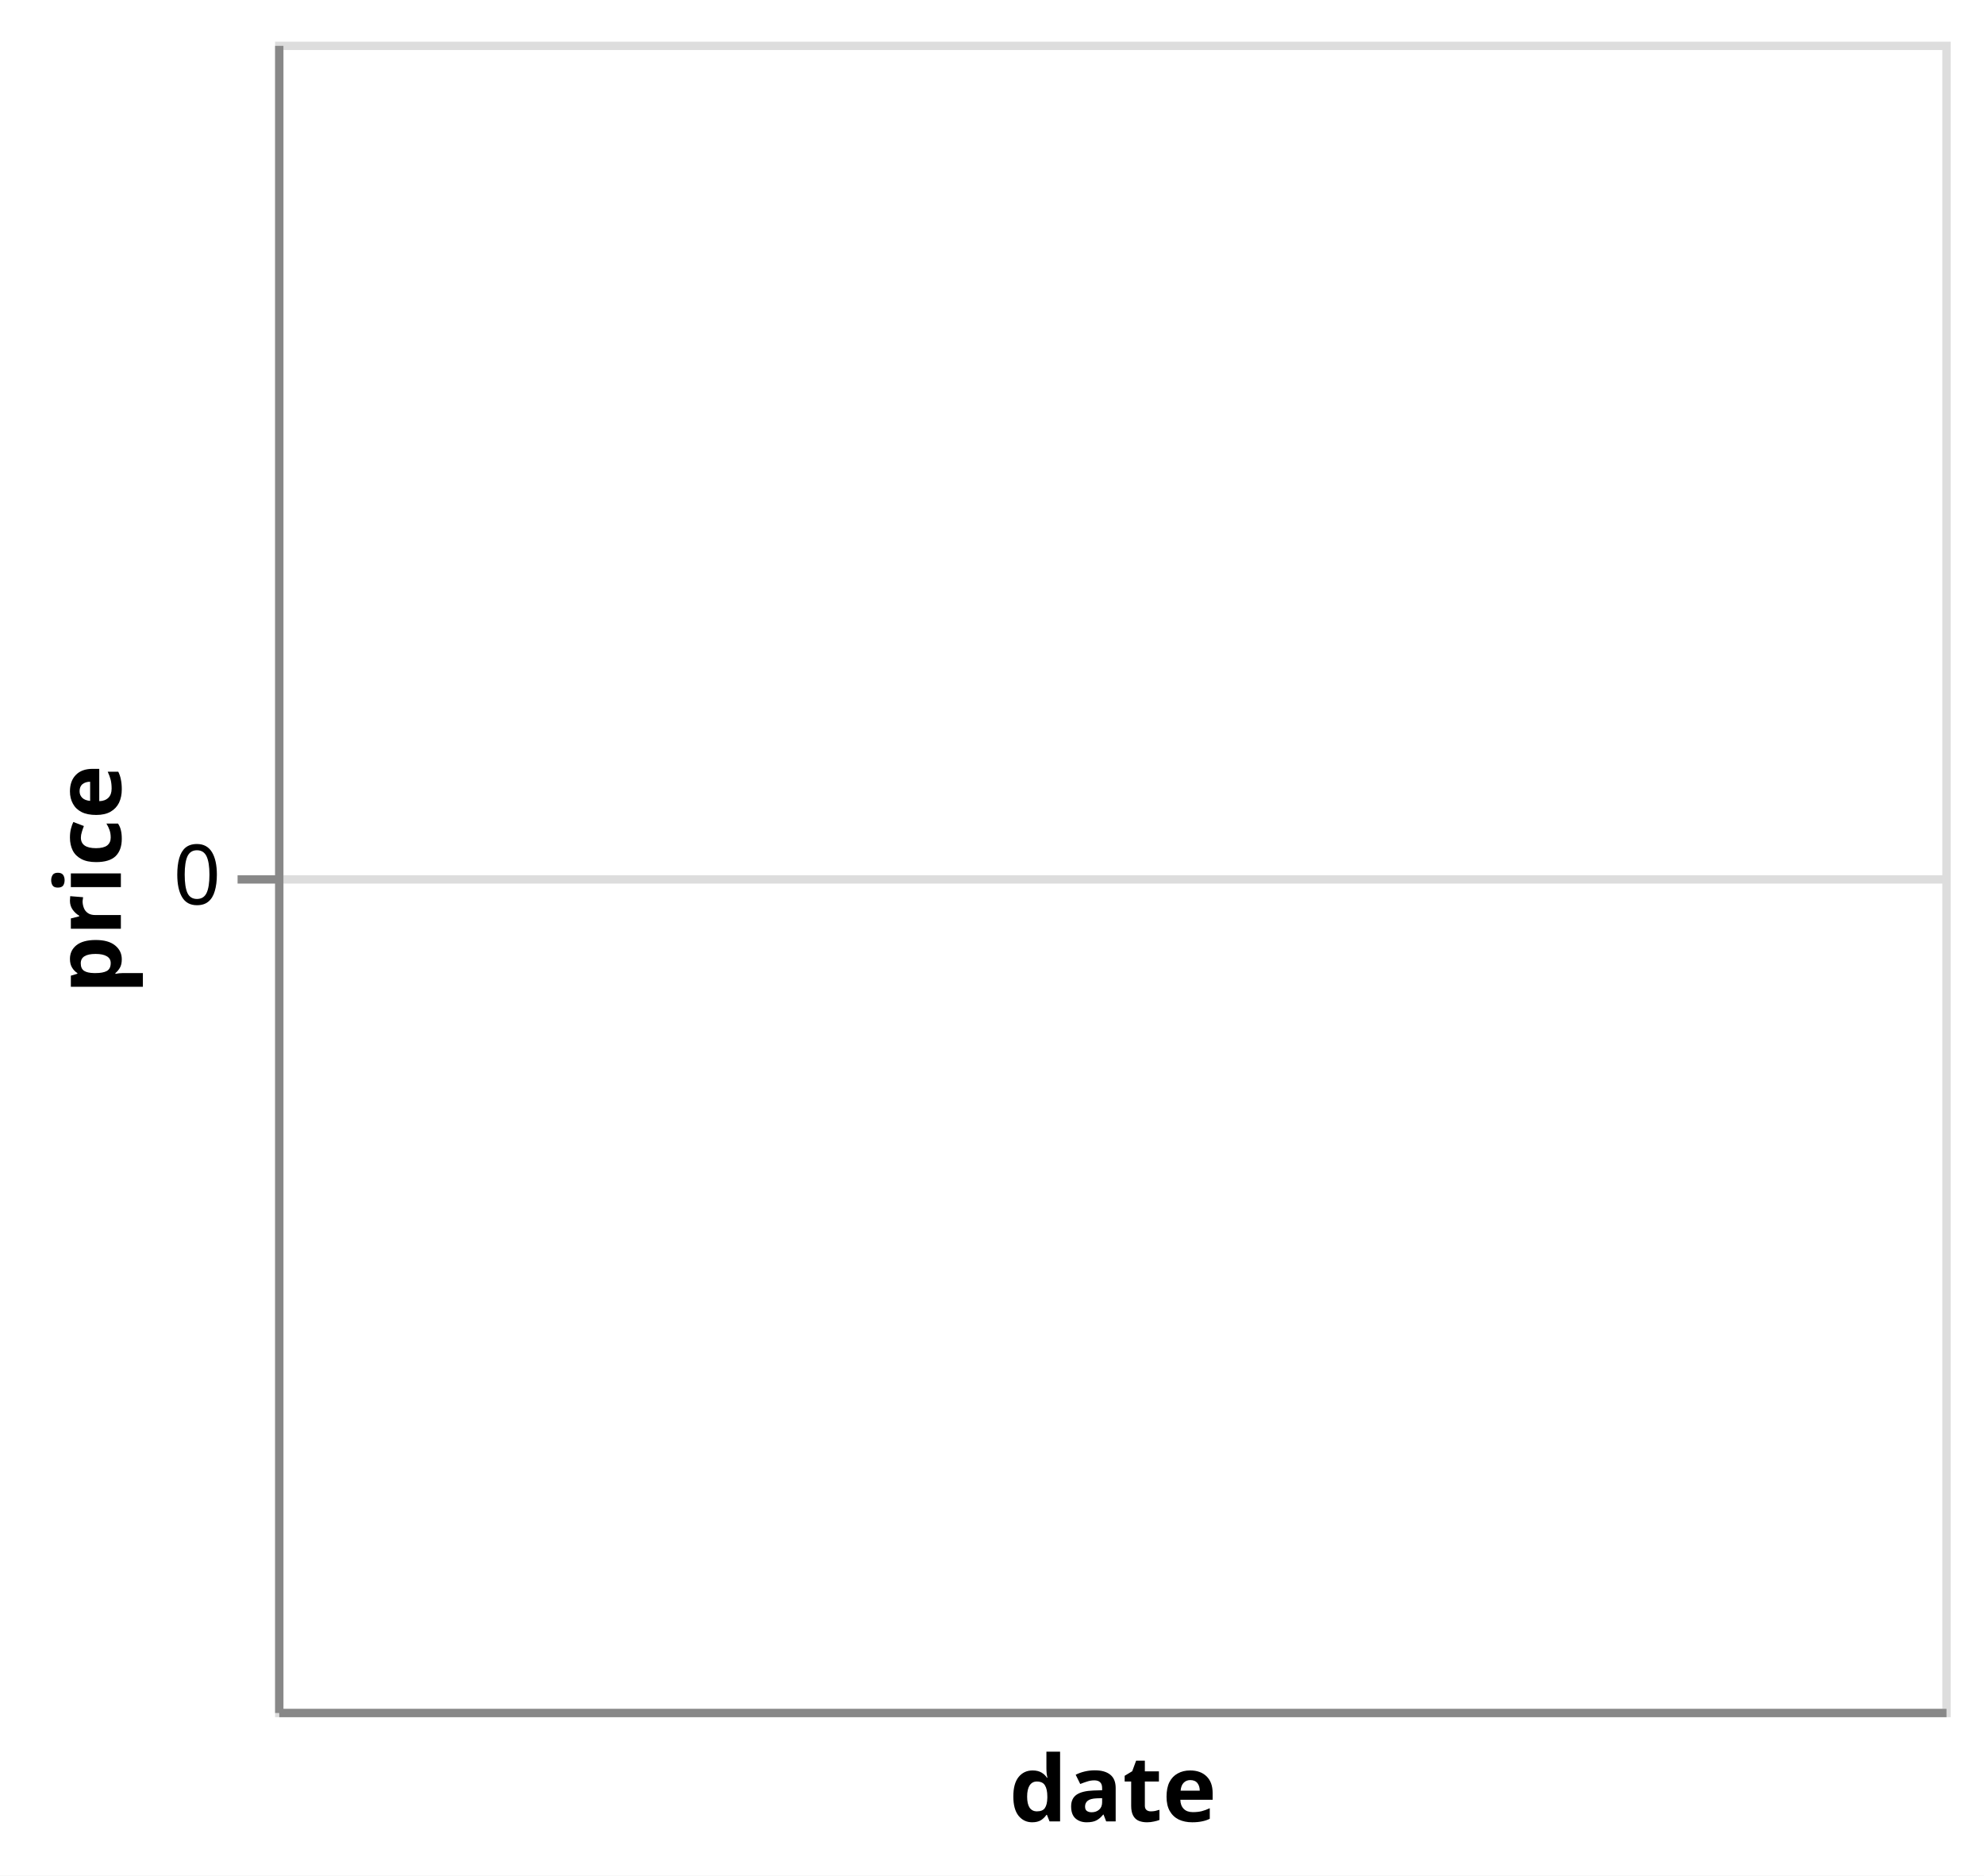
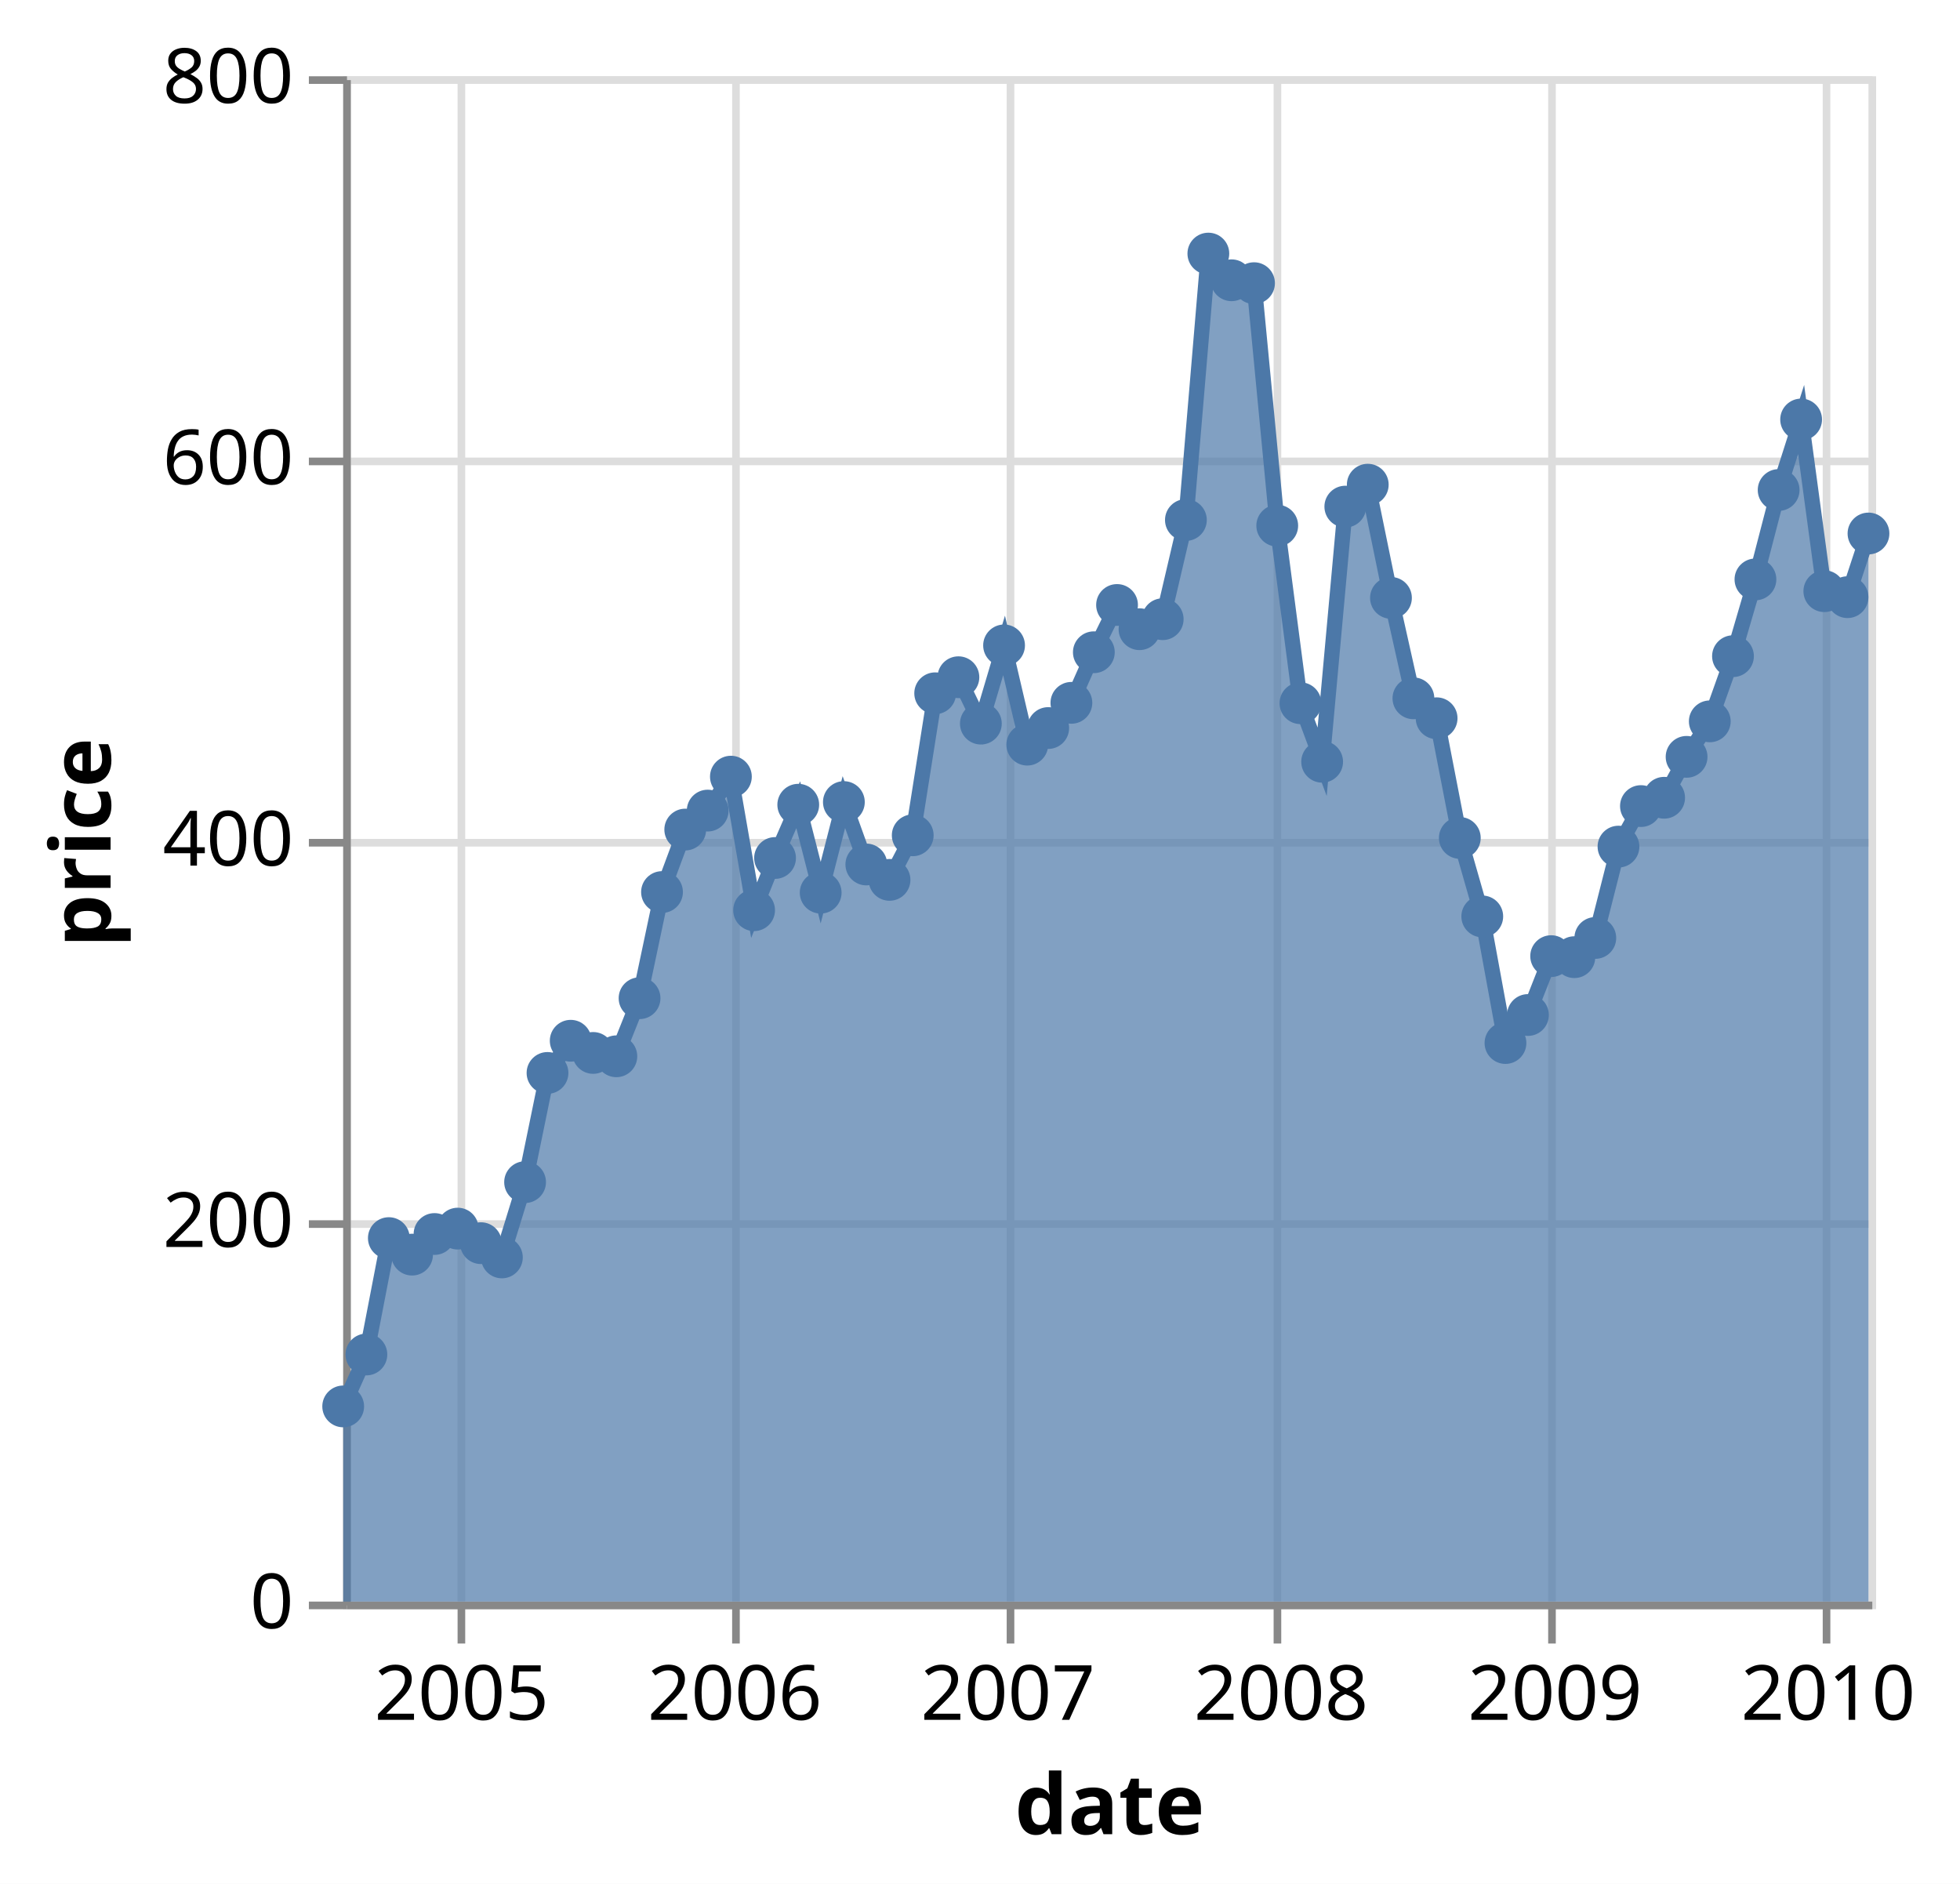
- <svg xmlns="http://www.w3.org/2000/svg" version="1.1" class="marks" width="238" height="225" viewBox="0 0 238 225">
-   <rect width="238" height="225" fill="white" />
-   <g fill="none" stroke-miterlimit="10" transform="translate(33,5)">
+ <svg xmlns="http://www.w3.org/2000/svg" version="1.1" class="marks" width="257" height="247" viewBox="0 0 257 247">
+   <rect width="257" height="247" fill="white" />
+   <g fill="none" stroke-miterlimit="10" transform="translate(45,10)">
    <g class="mark-group role-frame root" role="graphics-object" aria-roledescription="group mark container">
      <g transform="translate(0,0)">
        <path class="background" aria-hidden="true" d="M0.5,0.5h200v200h-200Z" stroke="#ddd" />
        <g>
          <g class="mark-group role-axis" aria-hidden="true">
            <g transform="translate(0.5,200.5)">
              <path class="background" aria-hidden="true" d="M0,0h0v0h0Z" pointer-events="none" />
              <g>
-                 <g class="mark-rule role-axis-grid" pointer-events="none" />
+                 <g class="mark-rule role-axis-grid" pointer-events="none">
+                   <line transform="translate(15,-200)" x2="0" y2="200" stroke="#ddd" stroke-width="1" opacity="1" />
+                   <line transform="translate(51,-200)" x2="0" y2="200" stroke="#ddd" stroke-width="1" opacity="1" />
+                   <line transform="translate(87,-200)" x2="0" y2="200" stroke="#ddd" stroke-width="1" opacity="1" />
+                   <line transform="translate(122,-200)" x2="0" y2="200" stroke="#ddd" stroke-width="1" opacity="1" />
+                   <line transform="translate(158,-200)" x2="0" y2="200" stroke="#ddd" stroke-width="1" opacity="1" />
+                   <line transform="translate(194,-200)" x2="0" y2="200" stroke="#ddd" stroke-width="1" opacity="1" />
+                 </g>
              </g>
              <path class="foreground" aria-hidden="true" d="" pointer-events="none" display="none" />
            </g>
          </g>
          <g class="mark-group role-axis" aria-hidden="true">
            <g transform="translate(0.5,0.5)">
              <path class="background" aria-hidden="true" d="M0,0h0v0h0Z" pointer-events="none" />
              <g>
                <g class="mark-rule role-axis-grid" pointer-events="none">
+                   <line transform="translate(0,200)" x2="200" y2="0" stroke="#ddd" stroke-width="1" opacity="1" />
+                   <line transform="translate(0,150)" x2="200" y2="0" stroke="#ddd" stroke-width="1" opacity="1" />
                  <line transform="translate(0,100)" x2="200" y2="0" stroke="#ddd" stroke-width="1" opacity="1" />
+                   <line transform="translate(0,50)" x2="200" y2="0" stroke="#ddd" stroke-width="1" opacity="1" />
+                   <line transform="translate(0,0)" x2="200" y2="0" stroke="#ddd" stroke-width="1" opacity="1" />
                </g>
              </g>
              <path class="foreground" aria-hidden="true" d="" pointer-events="none" display="none" />
            </g>
          </g>
-           <g class="mark-group role-axis" role="graphics-symbol" aria-roledescription="axis" aria-label="X-axis titled 'date' for a time scale with values from , NaN  0NaN, 12:NaN:NaN AM to , NaN  0NaN, 12:NaN:NaN AM">
+           <g class="mark-group role-axis" role="graphics-symbol" aria-roledescription="axis" aria-label="X-axis titled 'date' for a time scale with values from Sunday, 01 August 2004, 12:00:00 AM to Monday, 01 March 2010, 12:00:00 AM">
            <g transform="translate(0.5,200.5)">
              <path class="background" aria-hidden="true" d="M0,0h0v0h0Z" pointer-events="none" />
              <g>
-                 <g class="mark-rule role-axis-tick" pointer-events="none" />
-                 <g class="mark-text role-axis-label" pointer-events="none" />
+                 <g class="mark-rule role-axis-tick" pointer-events="none">
+                   <line transform="translate(15,0)" x2="0" y2="5" stroke="#888" stroke-width="1" opacity="1" />
+                   <line transform="translate(51,0)" x2="0" y2="5" stroke="#888" stroke-width="1" opacity="1" />
+                   <line transform="translate(87,0)" x2="0" y2="5" stroke="#888" stroke-width="1" opacity="1" />
+                   <line transform="translate(122,0)" x2="0" y2="5" stroke="#888" stroke-width="1" opacity="1" />
+                   <line transform="translate(158,0)" x2="0" y2="5" stroke="#888" stroke-width="1" opacity="1" />
+                   <line transform="translate(194,0)" x2="0" y2="5" stroke="#888" stroke-width="1" opacity="1" />
+                 </g>
+                 <g class="mark-text role-axis-label" pointer-events="none">
+                   <text text-anchor="middle" transform="translate(15.0185,15)" font-family="sans-serif" font-size="10px" fill="#000" opacity="1">2005</text>
+                   <text text-anchor="middle" transform="translate(50.8372,15)" font-family="sans-serif" font-size="10px" fill="#000" opacity="1">2006</text>
+                   <text text-anchor="middle" transform="translate(86.6559,15)" font-family="sans-serif" font-size="10px" fill="#000" opacity="1">2007</text>
+                   <text text-anchor="middle" transform="translate(122.4746,15)" font-family="sans-serif" font-size="10px" fill="#000" opacity="1">2008</text>
+                   <text text-anchor="middle" transform="translate(158.3914,15)" font-family="sans-serif" font-size="10px" fill="#000" opacity="1">2009</text>
+                   <text text-anchor="middle" transform="translate(194.2101,15)" font-family="sans-serif" font-size="10px" fill="#000" opacity="1">2010</text>
+                 </g>
                <g class="mark-rule role-axis-domain" pointer-events="none">
                  <line transform="translate(0,0)" x2="200" y2="0" stroke="#888" stroke-width="1" opacity="1" />
                </g>
                <g class="mark-text role-axis-title" pointer-events="none">
-                   <text text-anchor="middle" transform="translate(100,13)" font-family="sans-serif" font-size="11px" font-weight="bold" fill="#000" opacity="1">date</text>
+                   <text text-anchor="middle" transform="translate(100,30)" font-family="sans-serif" font-size="11px" font-weight="bold" fill="#000" opacity="1">date</text>
                </g>
              </g>
              <path class="foreground" aria-hidden="true" d="" pointer-events="none" display="none" />
            </g>
          </g>
-           <g class="mark-group role-axis" role="graphics-symbol" aria-roledescription="axis" aria-label="Y-axis titled 'price' for a linear scale with values from 0 to 0">
+           <g class="mark-group role-axis" role="graphics-symbol" aria-roledescription="axis" aria-label="Y-axis titled 'price' for a linear scale with values from 0 to 800">
            <g transform="translate(0.5,0.5)">
              <path class="background" aria-hidden="true" d="M0,0h0v0h0Z" pointer-events="none" />
              <g>
                <g class="mark-rule role-axis-tick" pointer-events="none">
+                   <line transform="translate(0,200)" x2="-5" y2="0" stroke="#888" stroke-width="1" opacity="1" />
+                   <line transform="translate(0,150)" x2="-5" y2="0" stroke="#888" stroke-width="1" opacity="1" />
                  <line transform="translate(0,100)" x2="-5" y2="0" stroke="#888" stroke-width="1" opacity="1" />
+                   <line transform="translate(0,50)" x2="-5" y2="0" stroke="#888" stroke-width="1" opacity="1" />
+                   <line transform="translate(0,0)" x2="-5" y2="0" stroke="#888" stroke-width="1" opacity="1" />
                </g>
                <g class="mark-text role-axis-label" pointer-events="none">
-                   <text text-anchor="end" transform="translate(-7,103)" font-family="sans-serif" font-size="10px" fill="#000" opacity="1">0</text>
+                   <text text-anchor="end" transform="translate(-7,203)" font-family="sans-serif" font-size="10px" fill="#000" opacity="1">0</text>
+                   <text text-anchor="end" transform="translate(-7,153)" font-family="sans-serif" font-size="10px" fill="#000" opacity="1">200</text>
+                   <text text-anchor="end" transform="translate(-7,103)" font-family="sans-serif" font-size="10px" fill="#000" opacity="1">400</text>
+                   <text text-anchor="end" transform="translate(-7,53)" font-family="sans-serif" font-size="10px" fill="#000" opacity="1">600</text>
+                   <text text-anchor="end" transform="translate(-7,3)" font-family="sans-serif" font-size="10px" fill="#000" opacity="1">800</text>
                </g>
                <g class="mark-rule role-axis-domain" pointer-events="none">
                  <line transform="translate(0,200)" x2="0" y2="-200" stroke="#888" stroke-width="1" opacity="1" />
                </g>
                <g class="mark-text role-axis-title" pointer-events="none">
-                   <text text-anchor="middle" transform="translate(-17,100) rotate(-90) translate(0,-2)" font-family="sans-serif" font-size="11px" font-weight="bold" fill="#000" opacity="1">price</text>
+                   <text text-anchor="middle" transform="translate(-29,100) rotate(-90) translate(0,-2)" font-family="sans-serif" font-size="11px" font-weight="bold" fill="#000" opacity="1">price</text>
                </g>
              </g>
              <path class="foreground" aria-hidden="true" d="" pointer-events="none" display="none" />
            </g>
          </g>
-           <g class="mark-area role-mark layer_0_marks" role="graphics-symbol" aria-roledescription="area mark container" />
-           <g class="mark-line role-mark layer_1_marks" role="graphics-symbol" aria-roledescription="line mark container" />
-           <g class="mark-symbol role-mark layer_2_marks" role="graphics-symbol" aria-roledescription="symbol mark container" />
+           <g class="mark-area role-mark layer_0_marks" role="graphics-object" aria-roledescription="area mark container">
+             <path aria-label="date: Aug 01, 2004; price: 102.37" role="graphics-symbol" aria-roledescription="area mark" d="M0,174.407L3.042,167.6L5.986,152.34L9.032,154.505L11.976,151.803L15.019,151.095L18.061,153.002L20.808,154.873L23.851,145L26.79,130.683L29.833,126.463L32.777,128.06L35.819,128.5L38.861,120.885L41.805,106.965L44.851,98.772L47.795,96.285L50.837,91.835L53.879,109.345L56.627,102.5L59.669,95.515L62.609,107.045L65.651,95.168L68.595,103.35L71.637,105.368L74.68,99.525L77.624,80.903L80.67,78.798L83.614,84.88L86.656,74.625L89.698,87.638L92.446,85.46L95.484,82.155L98.428,75.523L101.47,69.325L104.414,72.5L107.456,71.188L110.498,58.183L113.442,23.25L116.484,26.75L119.432,27.13L122.475,58.925L125.517,82.205L128.363,89.882L131.401,56.428L134.345,53.55L137.387,68.395L140.331,81.562L143.373,84.177L146.415,99.87L149.359,110.16L152.401,126.76L155.349,123.088L158.391,115.368L161.434,115.502L164.181,112.985L167.219,101.008L170.163,95.692L173.205,94.603L176.149,89.237L179.192,84.583L182.234,76.038L185.178,65.97L188.22,54.25L191.168,45.005L194.21,67.515L197.252,68.3L200,59.952L200,200L197.252,200L194.21,200L191.168,200L188.22,200L185.178,200L182.234,200L179.192,200L176.149,200L173.205,200L170.163,200L167.219,200L164.181,200L161.434,200L158.391,200L155.349,200L152.401,200L149.359,200L146.415,200L143.373,200L140.331,200L137.387,200L134.345,200L131.401,200L128.363,200L125.517,200L122.475,200L119.432,200L116.484,200L113.442,200L110.498,200L107.456,200L104.414,200L101.47,200L98.428,200L95.484,200L92.446,200L89.698,200L86.656,200L83.614,200L80.67,200L77.624,200L74.68,200L71.637,200L68.595,200L65.651,200L62.609,200L59.669,200L56.627,200L53.879,200L50.837,200L47.795,200L44.851,200L41.805,200L38.861,200L35.819,200L32.777,200L29.833,200L26.79,200L23.851,200L20.808,200L18.061,200L15.019,200L11.976,200L9.032,200L5.986,200L3.042,200L0,200Z" fill="#4c78a8" opacity="0.7" />
+           </g>
+           <g class="mark-line role-mark layer_1_marks" role="graphics-object" aria-roledescription="line mark container">
+             <path aria-label="date: Aug 01, 2004; price: 102.37" role="graphics-symbol" aria-roledescription="line mark" d="M0,174.407L3.042,167.6L5.986,152.34L9.032,154.505L11.976,151.803L15.019,151.095L18.061,153.002L20.808,154.873L23.851,145L26.79,130.683L29.833,126.463L32.777,128.06L35.819,128.5L38.861,120.885L41.805,106.965L44.851,98.772L47.795,96.285L50.837,91.835L53.879,109.345L56.627,102.5L59.669,95.515L62.609,107.045L65.651,95.168L68.595,103.35L71.637,105.368L74.68,99.525L77.624,80.903L80.67,78.798L83.614,84.88L86.656,74.625L89.698,87.638L92.446,85.46L95.484,82.155L98.428,75.523L101.47,69.325L104.414,72.5L107.456,71.188L110.498,58.183L113.442,23.25L116.484,26.75L119.432,27.13L122.475,58.925L125.517,82.205L128.363,89.882L131.401,56.428L134.345,53.55L137.387,68.395L140.331,81.562L143.373,84.177L146.415,99.87L149.359,110.16L152.401,126.76L155.349,123.088L158.391,115.368L161.434,115.502L164.181,112.985L167.219,101.008L170.163,95.692L173.205,94.603L176.149,89.237L179.192,84.583L182.234,76.038L185.178,65.97L188.22,54.25L191.168,45.005L194.21,67.515L197.252,68.3L200,59.952" stroke="#4c78a8" stroke-width="2" />
+           </g>
+           <g class="mark-symbol role-mark layer_2_marks" role="graphics-object" aria-roledescription="symbol mark container">
+             <path aria-label="date: Aug 01, 2004; price: 102.37" role="graphics-symbol" aria-roledescription="point" transform="translate(0,174.4075)" d="M2.739,0A2.739,2.739,0,1,1,-2.739,0A2.739,2.739,0,1,1,2.739,0" fill="#4c78a8" stroke-width="2" opacity="1" />
+             <path aria-label="date: Sep 01, 2004; price: 129.6" role="graphics-symbol" aria-roledescription="point" transform="translate(3.042136,167.6)" d="M2.739,0A2.739,2.739,0,1,1,-2.739,0A2.739,2.739,0,1,1,2.739,0" fill="#4c78a8" stroke-width="2" opacity="1" />
+             <path aria-label="date: Oct 01, 2004; price: 190.64" role="graphics-symbol" aria-roledescription="point" transform="translate(5.986139,152.34)" d="M2.739,0A2.739,2.739,0,1,1,-2.739,0A2.739,2.739,0,1,1,2.739,0" fill="#4c78a8" stroke-width="2" opacity="1" />
+             <path aria-label="date: Nov 01, 2004; price: 181.98" role="graphics-symbol" aria-roledescription="point" transform="translate(9.032364,154.505)" d="M2.739,0A2.739,2.739,0,1,1,-2.739,0A2.739,2.739,0,1,1,2.739,0" fill="#4c78a8" stroke-width="2" opacity="1" />
+             <path aria-label="date: Dec 01, 2004; price: 192.79" role="graphics-symbol" aria-roledescription="point" transform="translate(11.97637,151.8025)" d="M2.739,0A2.739,2.739,0,1,1,-2.739,0A2.739,2.739,0,1,1,2.739,0" fill="#4c78a8" stroke-width="2" opacity="1" />
+             <path aria-label="date: Jan 01, 2005; price: 195.62" role="graphics-symbol" aria-roledescription="point" transform="translate(15.0185,151.095)" d="M2.739,0A2.739,2.739,0,1,1,-2.739,0A2.739,2.739,0,1,1,2.739,0" fill="#4c78a8" stroke-width="2" opacity="1" />
+             <path aria-label="date: Feb 01, 2005; price: 187.99" role="graphics-symbol" aria-roledescription="point" transform="translate(18.06064,153.0025)" d="M2.739,0A2.739,2.739,0,1,1,-2.739,0A2.739,2.739,0,1,1,2.739,0" fill="#4c78a8" stroke-width="2" opacity="1" />
+             <path aria-label="date: Mar 01, 2005; price: 180.51" role="graphics-symbol" aria-roledescription="point" transform="translate(20.80837,154.8725)" d="M2.739,0A2.739,2.739,0,1,1,-2.739,0A2.739,2.739,0,1,1,2.739,0" fill="#4c78a8" stroke-width="2" opacity="1" />
+             <path aria-label="date: Apr 01, 2005; price: 220" role="graphics-symbol" aria-roledescription="point" transform="translate(23.85051,145)" d="M2.739,0A2.739,2.739,0,1,1,-2.739,0A2.739,2.739,0,1,1,2.739,0" fill="#4c78a8" stroke-width="2" opacity="1" />
+             <path aria-label="date: May 01, 2005; price: 277.27" role="graphics-symbol" aria-roledescription="point" transform="translate(26.79042,130.6825)" d="M2.739,0A2.739,2.739,0,1,1,-2.739,0A2.739,2.739,0,1,1,2.739,0" fill="#4c78a8" stroke-width="2" opacity="1" />
+             <path aria-label="date: Jun 01, 2005; price: 294.15" role="graphics-symbol" aria-roledescription="point" transform="translate(29.83256,126.4625)" d="M2.739,0A2.739,2.739,0,1,1,-2.739,0A2.739,2.739,0,1,1,2.739,0" fill="#4c78a8" stroke-width="2" opacity="1" />
+             <path aria-label="date: Jul 01, 2005; price: 287.76" role="graphics-symbol" aria-roledescription="point" transform="translate(32.77656,128.06)" d="M2.739,0A2.739,2.739,0,1,1,-2.739,0A2.739,2.739,0,1,1,2.739,0" fill="#4c78a8" stroke-width="2" opacity="1" />
+             <path aria-label="date: Aug 01, 2005; price: 286" role="graphics-symbol" aria-roledescription="point" transform="translate(35.8187,128.5)" d="M2.739,0A2.739,2.739,0,1,1,-2.739,0A2.739,2.739,0,1,1,2.739,0" fill="#4c78a8" stroke-width="2" opacity="1" />
+             <path aria-label="date: Sep 01, 2005; price: 316.46" role="graphics-symbol" aria-roledescription="point" transform="translate(38.86083,120.885)" d="M2.739,0A2.739,2.739,0,1,1,-2.739,0A2.739,2.739,0,1,1,2.739,0" fill="#4c78a8" stroke-width="2" opacity="1" />
+             <path aria-label="date: Oct 01, 2005; price: 372.14" role="graphics-symbol" aria-roledescription="point" transform="translate(41.80484,106.965)" d="M2.739,0A2.739,2.739,0,1,1,-2.739,0A2.739,2.739,0,1,1,2.739,0" fill="#4c78a8" stroke-width="2" opacity="1" />
+             <path aria-label="date: Nov 01, 2005; price: 404.91" role="graphics-symbol" aria-roledescription="point" transform="translate(44.85106,98.7725)" d="M2.739,0A2.739,2.739,0,1,1,-2.739,0A2.739,2.739,0,1,1,2.739,0" fill="#4c78a8" stroke-width="2" opacity="1" />
+             <path aria-label="date: Dec 01, 2005; price: 414.86" role="graphics-symbol" aria-roledescription="point" transform="translate(47.79506,96.285)" d="M2.739,0A2.739,2.739,0,1,1,-2.739,0A2.739,2.739,0,1,1,2.739,0" fill="#4c78a8" stroke-width="2" opacity="1" />
+             <path aria-label="date: Jan 01, 2006; price: 432.66" role="graphics-symbol" aria-roledescription="point" transform="translate(50.8372,91.835)" d="M2.739,0A2.739,2.739,0,1,1,-2.739,0A2.739,2.739,0,1,1,2.739,0" fill="#4c78a8" stroke-width="2" opacity="1" />
+             <path aria-label="date: Feb 01, 2006; price: 362.62" role="graphics-symbol" aria-roledescription="point" transform="translate(53.87934,109.345)" d="M2.739,0A2.739,2.739,0,1,1,-2.739,0A2.739,2.739,0,1,1,2.739,0" fill="#4c78a8" stroke-width="2" opacity="1" />
+             <path aria-label="date: Mar 01, 2006; price: 390" role="graphics-symbol" aria-roledescription="point" transform="translate(56.62707,102.5)" d="M2.739,0A2.739,2.739,0,1,1,-2.739,0A2.739,2.739,0,1,1,2.739,0" fill="#4c78a8" stroke-width="2" opacity="1" />
+             <path aria-label="date: Apr 01, 2006; price: 417.94" role="graphics-symbol" aria-roledescription="point" transform="translate(59.66921,95.515)" d="M2.739,0A2.739,2.739,0,1,1,-2.739,0A2.739,2.739,0,1,1,2.739,0" fill="#4c78a8" stroke-width="2" opacity="1" />
+             <path aria-label="date: May 01, 2006; price: 371.82" role="graphics-symbol" aria-roledescription="point" transform="translate(62.60912,107.045)" d="M2.739,0A2.739,2.739,0,1,1,-2.739,0A2.739,2.739,0,1,1,2.739,0" fill="#4c78a8" stroke-width="2" opacity="1" />
+             <path aria-label="date: Jun 01, 2006; price: 419.33" role="graphics-symbol" aria-roledescription="point" transform="translate(65.65126,95.1675)" d="M2.739,0A2.739,2.739,0,1,1,-2.739,0A2.739,2.739,0,1,1,2.739,0" fill="#4c78a8" stroke-width="2" opacity="1" />
+             <path aria-label="date: Jul 01, 2006; price: 386.6" role="graphics-symbol" aria-roledescription="point" transform="translate(68.59526,103.35)" d="M2.739,0A2.739,2.739,0,1,1,-2.739,0A2.739,2.739,0,1,1,2.739,0" fill="#4c78a8" stroke-width="2" opacity="1" />
+             <path aria-label="date: Aug 01, 2006; price: 378.53" role="graphics-symbol" aria-roledescription="point" transform="translate(71.6374,105.3675)" d="M2.739,0A2.739,2.739,0,1,1,-2.739,0A2.739,2.739,0,1,1,2.739,0" fill="#4c78a8" stroke-width="2" opacity="1" />
+             <path aria-label="date: Sep 01, 2006; price: 401.9" role="graphics-symbol" aria-roledescription="point" transform="translate(74.67953,99.525)" d="M2.739,0A2.739,2.739,0,1,1,-2.739,0A2.739,2.739,0,1,1,2.739,0" fill="#4c78a8" stroke-width="2" opacity="1" />
+             <path aria-label="date: Oct 01, 2006; price: 476.39" role="graphics-symbol" aria-roledescription="point" transform="translate(77.62354,80.9025)" d="M2.739,0A2.739,2.739,0,1,1,-2.739,0A2.739,2.739,0,1,1,2.739,0" fill="#4c78a8" stroke-width="2" opacity="1" />
+             <path aria-label="date: Nov 01, 2006; price: 484.81" role="graphics-symbol" aria-roledescription="point" transform="translate(80.66976,78.7975)" d="M2.739,0A2.739,2.739,0,1,1,-2.739,0A2.739,2.739,0,1,1,2.739,0" fill="#4c78a8" stroke-width="2" opacity="1" />
+             <path aria-label="date: Dec 01, 2006; price: 460.48" role="graphics-symbol" aria-roledescription="point" transform="translate(83.61376,84.88)" d="M2.739,0A2.739,2.739,0,1,1,-2.739,0A2.739,2.739,0,1,1,2.739,0" fill="#4c78a8" stroke-width="2" opacity="1" />
+             <path aria-label="date: Jan 01, 2007; price: 501.5" role="graphics-symbol" aria-roledescription="point" transform="translate(86.6559,74.625)" d="M2.739,0A2.739,2.739,0,1,1,-2.739,0A2.739,2.739,0,1,1,2.739,0" fill="#4c78a8" stroke-width="2" opacity="1" />
+             <path aria-label="date: Feb 01, 2007; price: 449.45" role="graphics-symbol" aria-roledescription="point" transform="translate(89.69804,87.6375)" d="M2.739,0A2.739,2.739,0,1,1,-2.739,0A2.739,2.739,0,1,1,2.739,0" fill="#4c78a8" stroke-width="2" opacity="1" />
+             <path aria-label="date: Mar 01, 2007; price: 458.16" role="graphics-symbol" aria-roledescription="point" transform="translate(92.44577,85.46)" d="M2.739,0A2.739,2.739,0,1,1,-2.739,0A2.739,2.739,0,1,1,2.739,0" fill="#4c78a8" stroke-width="2" opacity="1" />
+             <path aria-label="date: Apr 01, 2007; price: 471.38" role="graphics-symbol" aria-roledescription="point" transform="translate(95.48382,82.155)" d="M2.739,0A2.739,2.739,0,1,1,-2.739,0A2.739,2.739,0,1,1,2.739,0" fill="#4c78a8" stroke-width="2" opacity="1" />
+             <path aria-label="date: May 01, 2007; price: 497.91" role="graphics-symbol" aria-roledescription="point" transform="translate(98.42782,75.5225)" d="M2.739,0A2.739,2.739,0,1,1,-2.739,0A2.739,2.739,0,1,1,2.739,0" fill="#4c78a8" stroke-width="2" opacity="1" />
+             <path aria-label="date: Jun 01, 2007; price: 522.7" role="graphics-symbol" aria-roledescription="point" transform="translate(101.47,69.325)" d="M2.739,0A2.739,2.739,0,1,1,-2.739,0A2.739,2.739,0,1,1,2.739,0" fill="#4c78a8" stroke-width="2" opacity="1" />
+             <path aria-label="date: Jul 01, 2007; price: 510" role="graphics-symbol" aria-roledescription="point" transform="translate(104.414,72.5)" d="M2.739,0A2.739,2.739,0,1,1,-2.739,0A2.739,2.739,0,1,1,2.739,0" fill="#4c78a8" stroke-width="2" opacity="1" />
+             <path aria-label="date: Aug 01, 2007; price: 515.25" role="graphics-symbol" aria-roledescription="point" transform="translate(107.4561,71.1875)" d="M2.739,0A2.739,2.739,0,1,1,-2.739,0A2.739,2.739,0,1,1,2.739,0" fill="#4c78a8" stroke-width="2" opacity="1" />
+             <path aria-label="date: Sep 01, 2007; price: 567.27" role="graphics-symbol" aria-roledescription="point" transform="translate(110.4982,58.1825)" d="M2.739,0A2.739,2.739,0,1,1,-2.739,0A2.739,2.739,0,1,1,2.739,0" fill="#4c78a8" stroke-width="2" opacity="1" />
+             <path aria-label="date: Oct 01, 2007; price: 707" role="graphics-symbol" aria-roledescription="point" transform="translate(113.4422,23.25)" d="M2.739,0A2.739,2.739,0,1,1,-2.739,0A2.739,2.739,0,1,1,2.739,0" fill="#4c78a8" stroke-width="2" opacity="1" />
+             <path aria-label="date: Nov 01, 2007; price: 693" role="graphics-symbol" aria-roledescription="point" transform="translate(116.4844,26.75)" d="M2.739,0A2.739,2.739,0,1,1,-2.739,0A2.739,2.739,0,1,1,2.739,0" fill="#4c78a8" stroke-width="2" opacity="1" />
+             <path aria-label="date: Dec 01, 2007; price: 691.48" role="graphics-symbol" aria-roledescription="point" transform="translate(119.4325,27.13)" d="M2.739,0A2.739,2.739,0,1,1,-2.739,0A2.739,2.739,0,1,1,2.739,0" fill="#4c78a8" stroke-width="2" opacity="1" />
+             <path aria-label="date: Jan 01, 2008; price: 564.3" role="graphics-symbol" aria-roledescription="point" transform="translate(122.4746,58.925)" d="M2.739,0A2.739,2.739,0,1,1,-2.739,0A2.739,2.739,0,1,1,2.739,0" fill="#4c78a8" stroke-width="2" opacity="1" />
+             <path aria-label="date: Feb 01, 2008; price: 471.18" role="graphics-symbol" aria-roledescription="point" transform="translate(125.5167,82.205)" d="M2.739,0A2.739,2.739,0,1,1,-2.739,0A2.739,2.739,0,1,1,2.739,0" fill="#4c78a8" stroke-width="2" opacity="1" />
+             <path aria-label="date: Mar 01, 2008; price: 440.47" role="graphics-symbol" aria-roledescription="point" transform="translate(128.3626,89.8825)" d="M2.739,0A2.739,2.739,0,1,1,-2.739,0A2.739,2.739,0,1,1,2.739,0" fill="#4c78a8" stroke-width="2" opacity="1" />
+             <path aria-label="date: Apr 01, 2008; price: 574.29" role="graphics-symbol" aria-roledescription="point" transform="translate(131.4007,56.4275)" d="M2.739,0A2.739,2.739,0,1,1,-2.739,0A2.739,2.739,0,1,1,2.739,0" fill="#4c78a8" stroke-width="2" opacity="1" />
+             <path aria-label="date: May 01, 2008; price: 585.8" role="graphics-symbol" aria-roledescription="point" transform="translate(134.3447,53.55)" d="M2.739,0A2.739,2.739,0,1,1,-2.739,0A2.739,2.739,0,1,1,2.739,0" fill="#4c78a8" stroke-width="2" opacity="1" />
+             <path aria-label="date: Jun 01, 2008; price: 526.42" role="graphics-symbol" aria-roledescription="point" transform="translate(137.3868,68.395)" d="M2.739,0A2.739,2.739,0,1,1,-2.739,0A2.739,2.739,0,1,1,2.739,0" fill="#4c78a8" stroke-width="2" opacity="1" />
+             <path aria-label="date: Jul 01, 2008; price: 473.75" role="graphics-symbol" aria-roledescription="point" transform="translate(140.3308,81.5625)" d="M2.739,0A2.739,2.739,0,1,1,-2.739,0A2.739,2.739,0,1,1,2.739,0" fill="#4c78a8" stroke-width="2" opacity="1" />
+             <path aria-label="date: Aug 01, 2008; price: 463.29" role="graphics-symbol" aria-roledescription="point" transform="translate(143.3729,84.1775)" d="M2.739,0A2.739,2.739,0,1,1,-2.739,0A2.739,2.739,0,1,1,2.739,0" fill="#4c78a8" stroke-width="2" opacity="1" />
+             <path aria-label="date: Sep 01, 2008; price: 400.52" role="graphics-symbol" aria-roledescription="point" transform="translate(146.4151,99.87)" d="M2.739,0A2.739,2.739,0,1,1,-2.739,0A2.739,2.739,0,1,1,2.739,0" fill="#4c78a8" stroke-width="2" opacity="1" />
+             <path aria-label="date: Oct 01, 2008; price: 359.36" role="graphics-symbol" aria-roledescription="point" transform="translate(149.3591,110.16)" d="M2.739,0A2.739,2.739,0,1,1,-2.739,0A2.739,2.739,0,1,1,2.739,0" fill="#4c78a8" stroke-width="2" opacity="1" />
+             <path aria-label="date: Nov 01, 2008; price: 292.96" role="graphics-symbol" aria-roledescription="point" transform="translate(152.4012,126.76)" d="M2.739,0A2.739,2.739,0,1,1,-2.739,0A2.739,2.739,0,1,1,2.739,0" fill="#4c78a8" stroke-width="2" opacity="1" />
+             <path aria-label="date: Dec 01, 2008; price: 307.65" role="graphics-symbol" aria-roledescription="point" transform="translate(155.3493,123.0875)" d="M2.739,0A2.739,2.739,0,1,1,-2.739,0A2.739,2.739,0,1,1,2.739,0" fill="#4c78a8" stroke-width="2" opacity="1" />
+             <path aria-label="date: Jan 01, 2009; price: 338.53" role="graphics-symbol" aria-roledescription="point" transform="translate(158.3914,115.3675)" d="M2.739,0A2.739,2.739,0,1,1,-2.739,0A2.739,2.739,0,1,1,2.739,0" fill="#4c78a8" stroke-width="2" opacity="1" />
+             <path aria-label="date: Feb 01, 2009; price: 337.99" role="graphics-symbol" aria-roledescription="point" transform="translate(161.4336,115.5025)" d="M2.739,0A2.739,2.739,0,1,1,-2.739,0A2.739,2.739,0,1,1,2.739,0" fill="#4c78a8" stroke-width="2" opacity="1" />
+             <path aria-label="date: Mar 01, 2009; price: 348.06" role="graphics-symbol" aria-roledescription="point" transform="translate(164.1813,112.985)" d="M2.739,0A2.739,2.739,0,1,1,-2.739,0A2.739,2.739,0,1,1,2.739,0" fill="#4c78a8" stroke-width="2" opacity="1" />
+             <path aria-label="date: Apr 01, 2009; price: 395.97" role="graphics-symbol" aria-roledescription="point" transform="translate(167.2193,101.0075)" d="M2.739,0A2.739,2.739,0,1,1,-2.739,0A2.739,2.739,0,1,1,2.739,0" fill="#4c78a8" stroke-width="2" opacity="1" />
+             <path aria-label="date: May 01, 2009; price: 417.23" role="graphics-symbol" aria-roledescription="point" transform="translate(170.1634,95.6925)" d="M2.739,0A2.739,2.739,0,1,1,-2.739,0A2.739,2.739,0,1,1,2.739,0" fill="#4c78a8" stroke-width="2" opacity="1" />
+             <path aria-label="date: Jun 01, 2009; price: 421.59" role="graphics-symbol" aria-roledescription="point" transform="translate(173.2055,94.6025)" d="M2.739,0A2.739,2.739,0,1,1,-2.739,0A2.739,2.739,0,1,1,2.739,0" fill="#4c78a8" stroke-width="2" opacity="1" />
+             <path aria-label="date: Jul 01, 2009; price: 443.05" role="graphics-symbol" aria-roledescription="point" transform="translate(176.1495,89.2375)" d="M2.739,0A2.739,2.739,0,1,1,-2.739,0A2.739,2.739,0,1,1,2.739,0" fill="#4c78a8" stroke-width="2" opacity="1" />
+             <path aria-label="date: Aug 01, 2009; price: 461.67" role="graphics-symbol" aria-roledescription="point" transform="translate(179.1916,84.5825)" d="M2.739,0A2.739,2.739,0,1,1,-2.739,0A2.739,2.739,0,1,1,2.739,0" fill="#4c78a8" stroke-width="2" opacity="1" />
+             <path aria-label="date: Sep 01, 2009; price: 495.85" role="graphics-symbol" aria-roledescription="point" transform="translate(182.2338,76.0375)" d="M2.739,0A2.739,2.739,0,1,1,-2.739,0A2.739,2.739,0,1,1,2.739,0" fill="#4c78a8" stroke-width="2" opacity="1" />
+             <path aria-label="date: Oct 01, 2009; price: 536.12" role="graphics-symbol" aria-roledescription="point" transform="translate(185.1778,65.97)" d="M2.739,0A2.739,2.739,0,1,1,-2.739,0A2.739,2.739,0,1,1,2.739,0" fill="#4c78a8" stroke-width="2" opacity="1" />
+             <path aria-label="date: Nov 01, 2009; price: 583" role="graphics-symbol" aria-roledescription="point" transform="translate(188.2199,54.25)" d="M2.739,0A2.739,2.739,0,1,1,-2.739,0A2.739,2.739,0,1,1,2.739,0" fill="#4c78a8" stroke-width="2" opacity="1" />
+             <path aria-label="date: Dec 01, 2009; price: 619.98" role="graphics-symbol" aria-roledescription="point" transform="translate(191.168,45.005)" d="M2.739,0A2.739,2.739,0,1,1,-2.739,0A2.739,2.739,0,1,1,2.739,0" fill="#4c78a8" stroke-width="2" opacity="1" />
+             <path aria-label="date: Jan 01, 2010; price: 529.94" role="graphics-symbol" aria-roledescription="point" transform="translate(194.2101,67.515)" d="M2.739,0A2.739,2.739,0,1,1,-2.739,0A2.739,2.739,0,1,1,2.739,0" fill="#4c78a8" stroke-width="2" opacity="1" />
+             <path aria-label="date: Feb 01, 2010; price: 526.8" role="graphics-symbol" aria-roledescription="point" transform="translate(197.2523,68.3)" d="M2.739,0A2.739,2.739,0,1,1,-2.739,0A2.739,2.739,0,1,1,2.739,0" fill="#4c78a8" stroke-width="2" opacity="1" />
+             <path aria-label="date: Mar 01, 2010; price: 560.19" role="graphics-symbol" aria-roledescription="point" transform="translate(200,59.9525)" d="M2.739,0A2.739,2.739,0,1,1,-2.739,0A2.739,2.739,0,1,1,2.739,0" fill="#4c78a8" stroke-width="2" opacity="1" />
+           </g>
        </g>
        <path class="foreground" aria-hidden="true" d="" display="none" />
      </g>
    </g>
  </g>
</svg>
